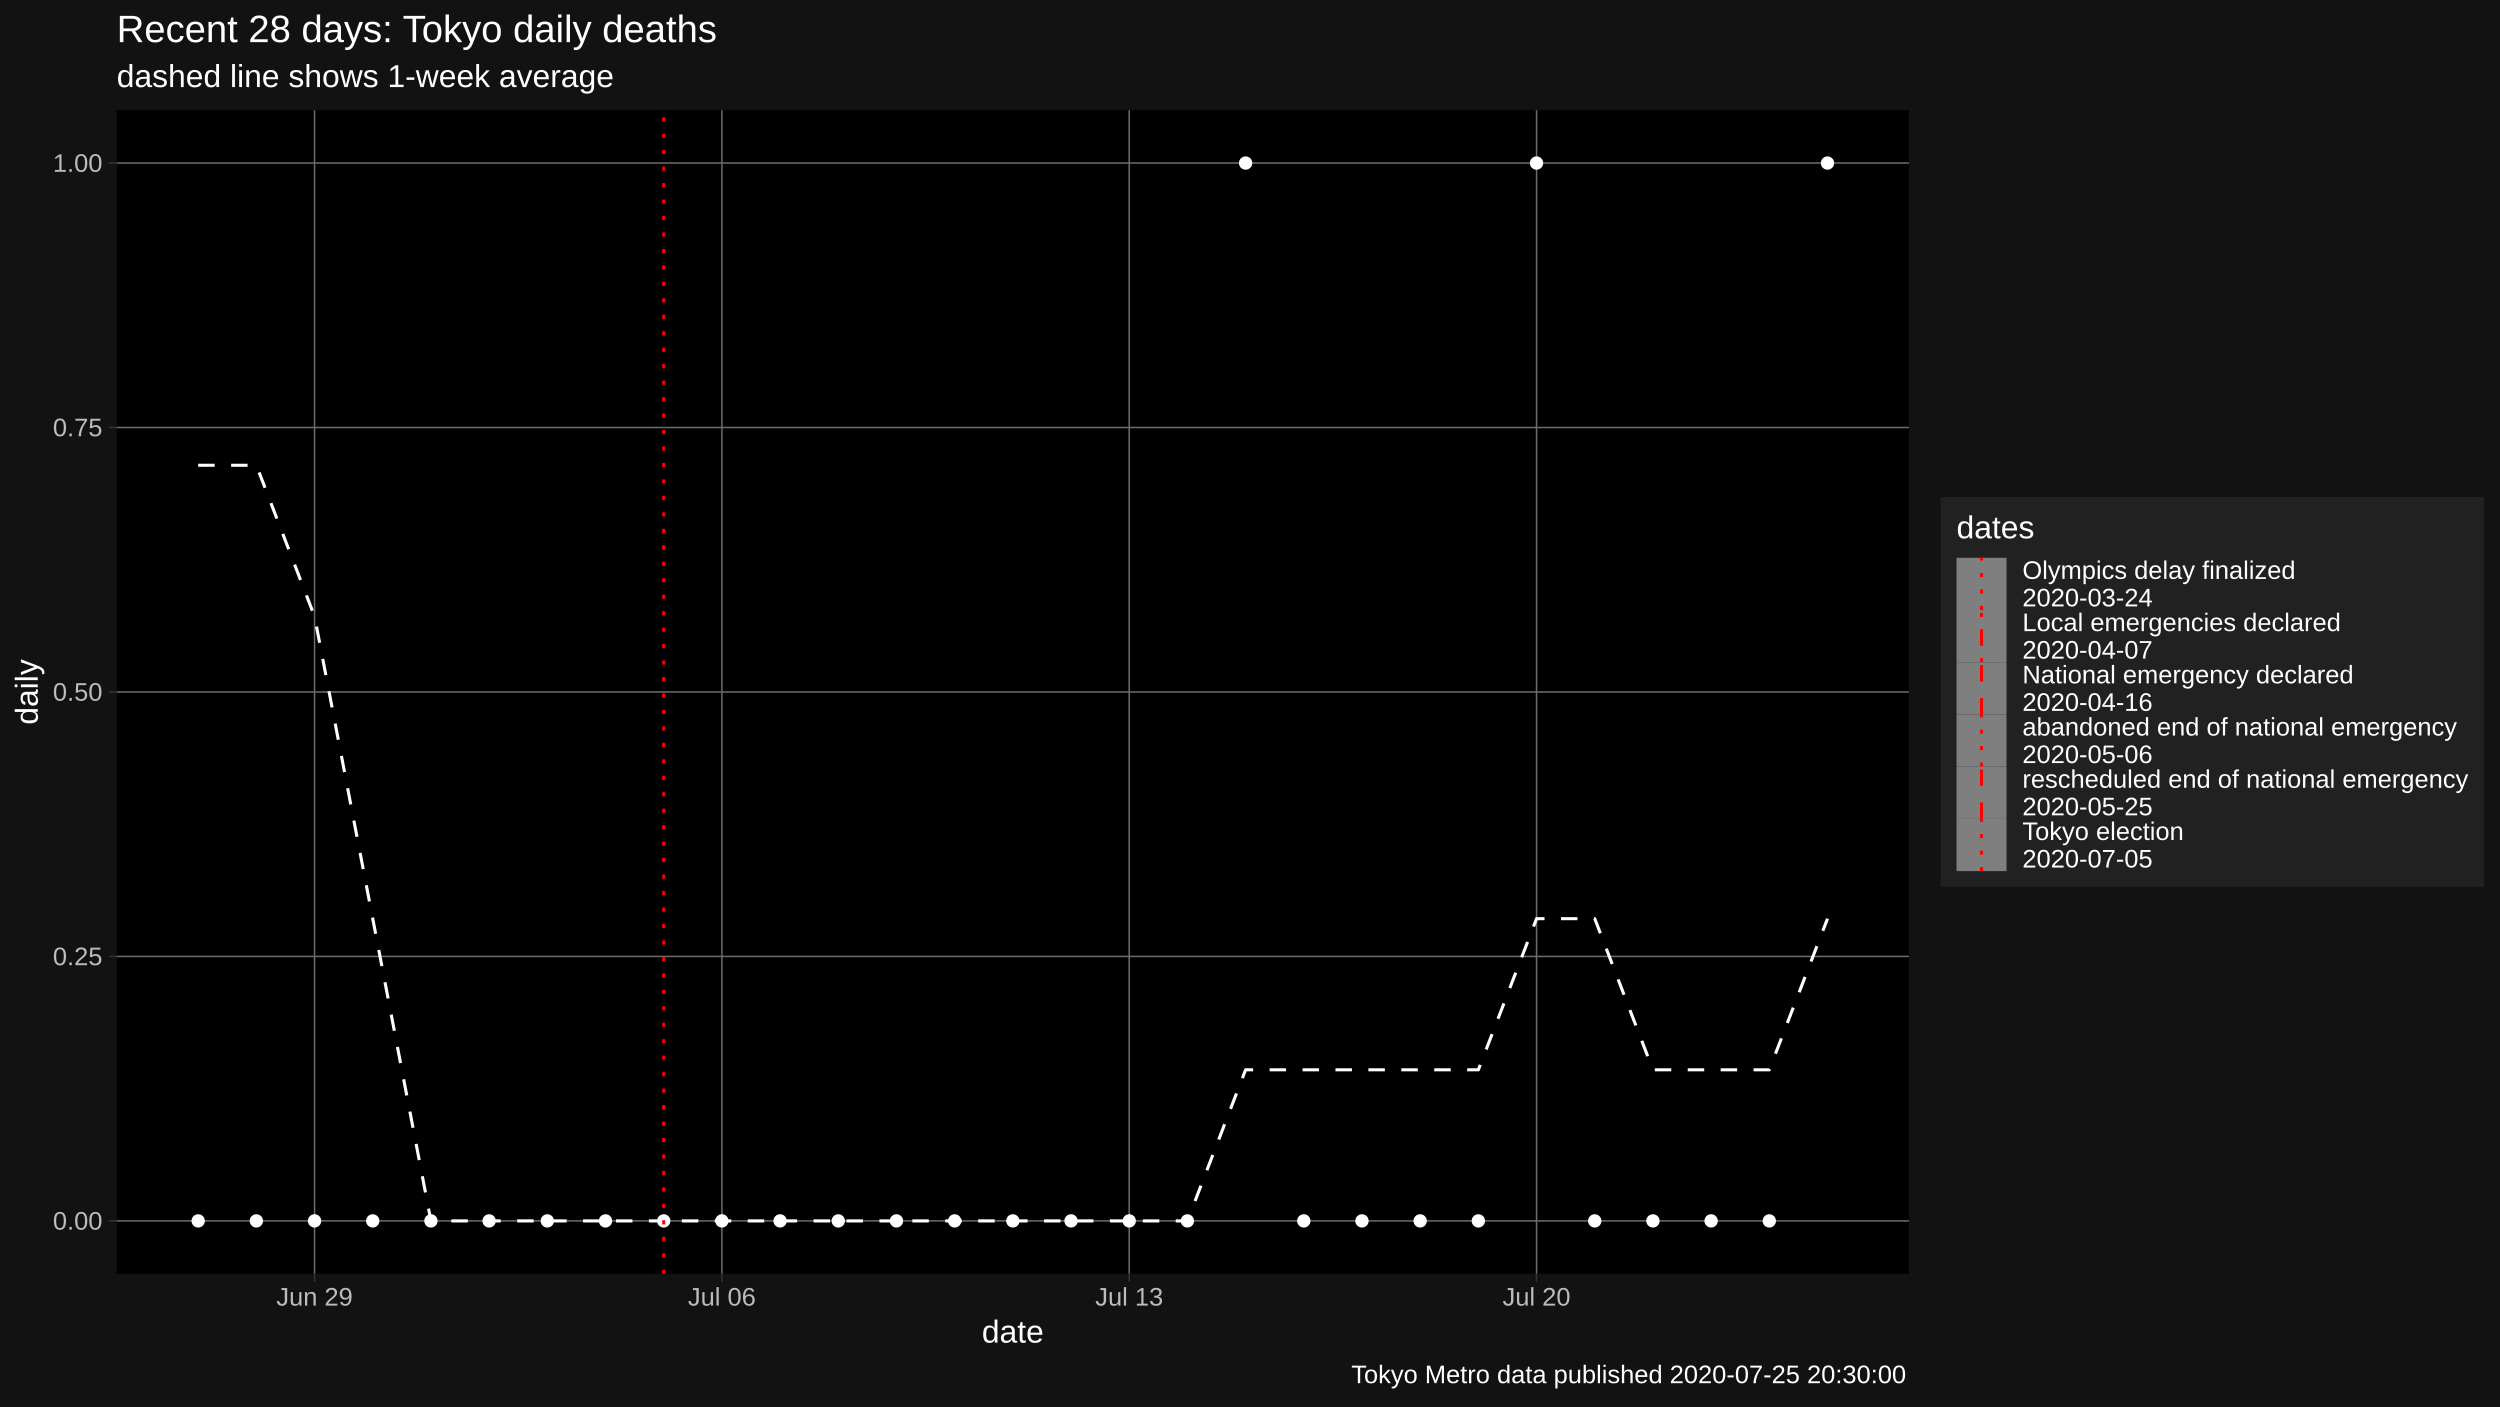
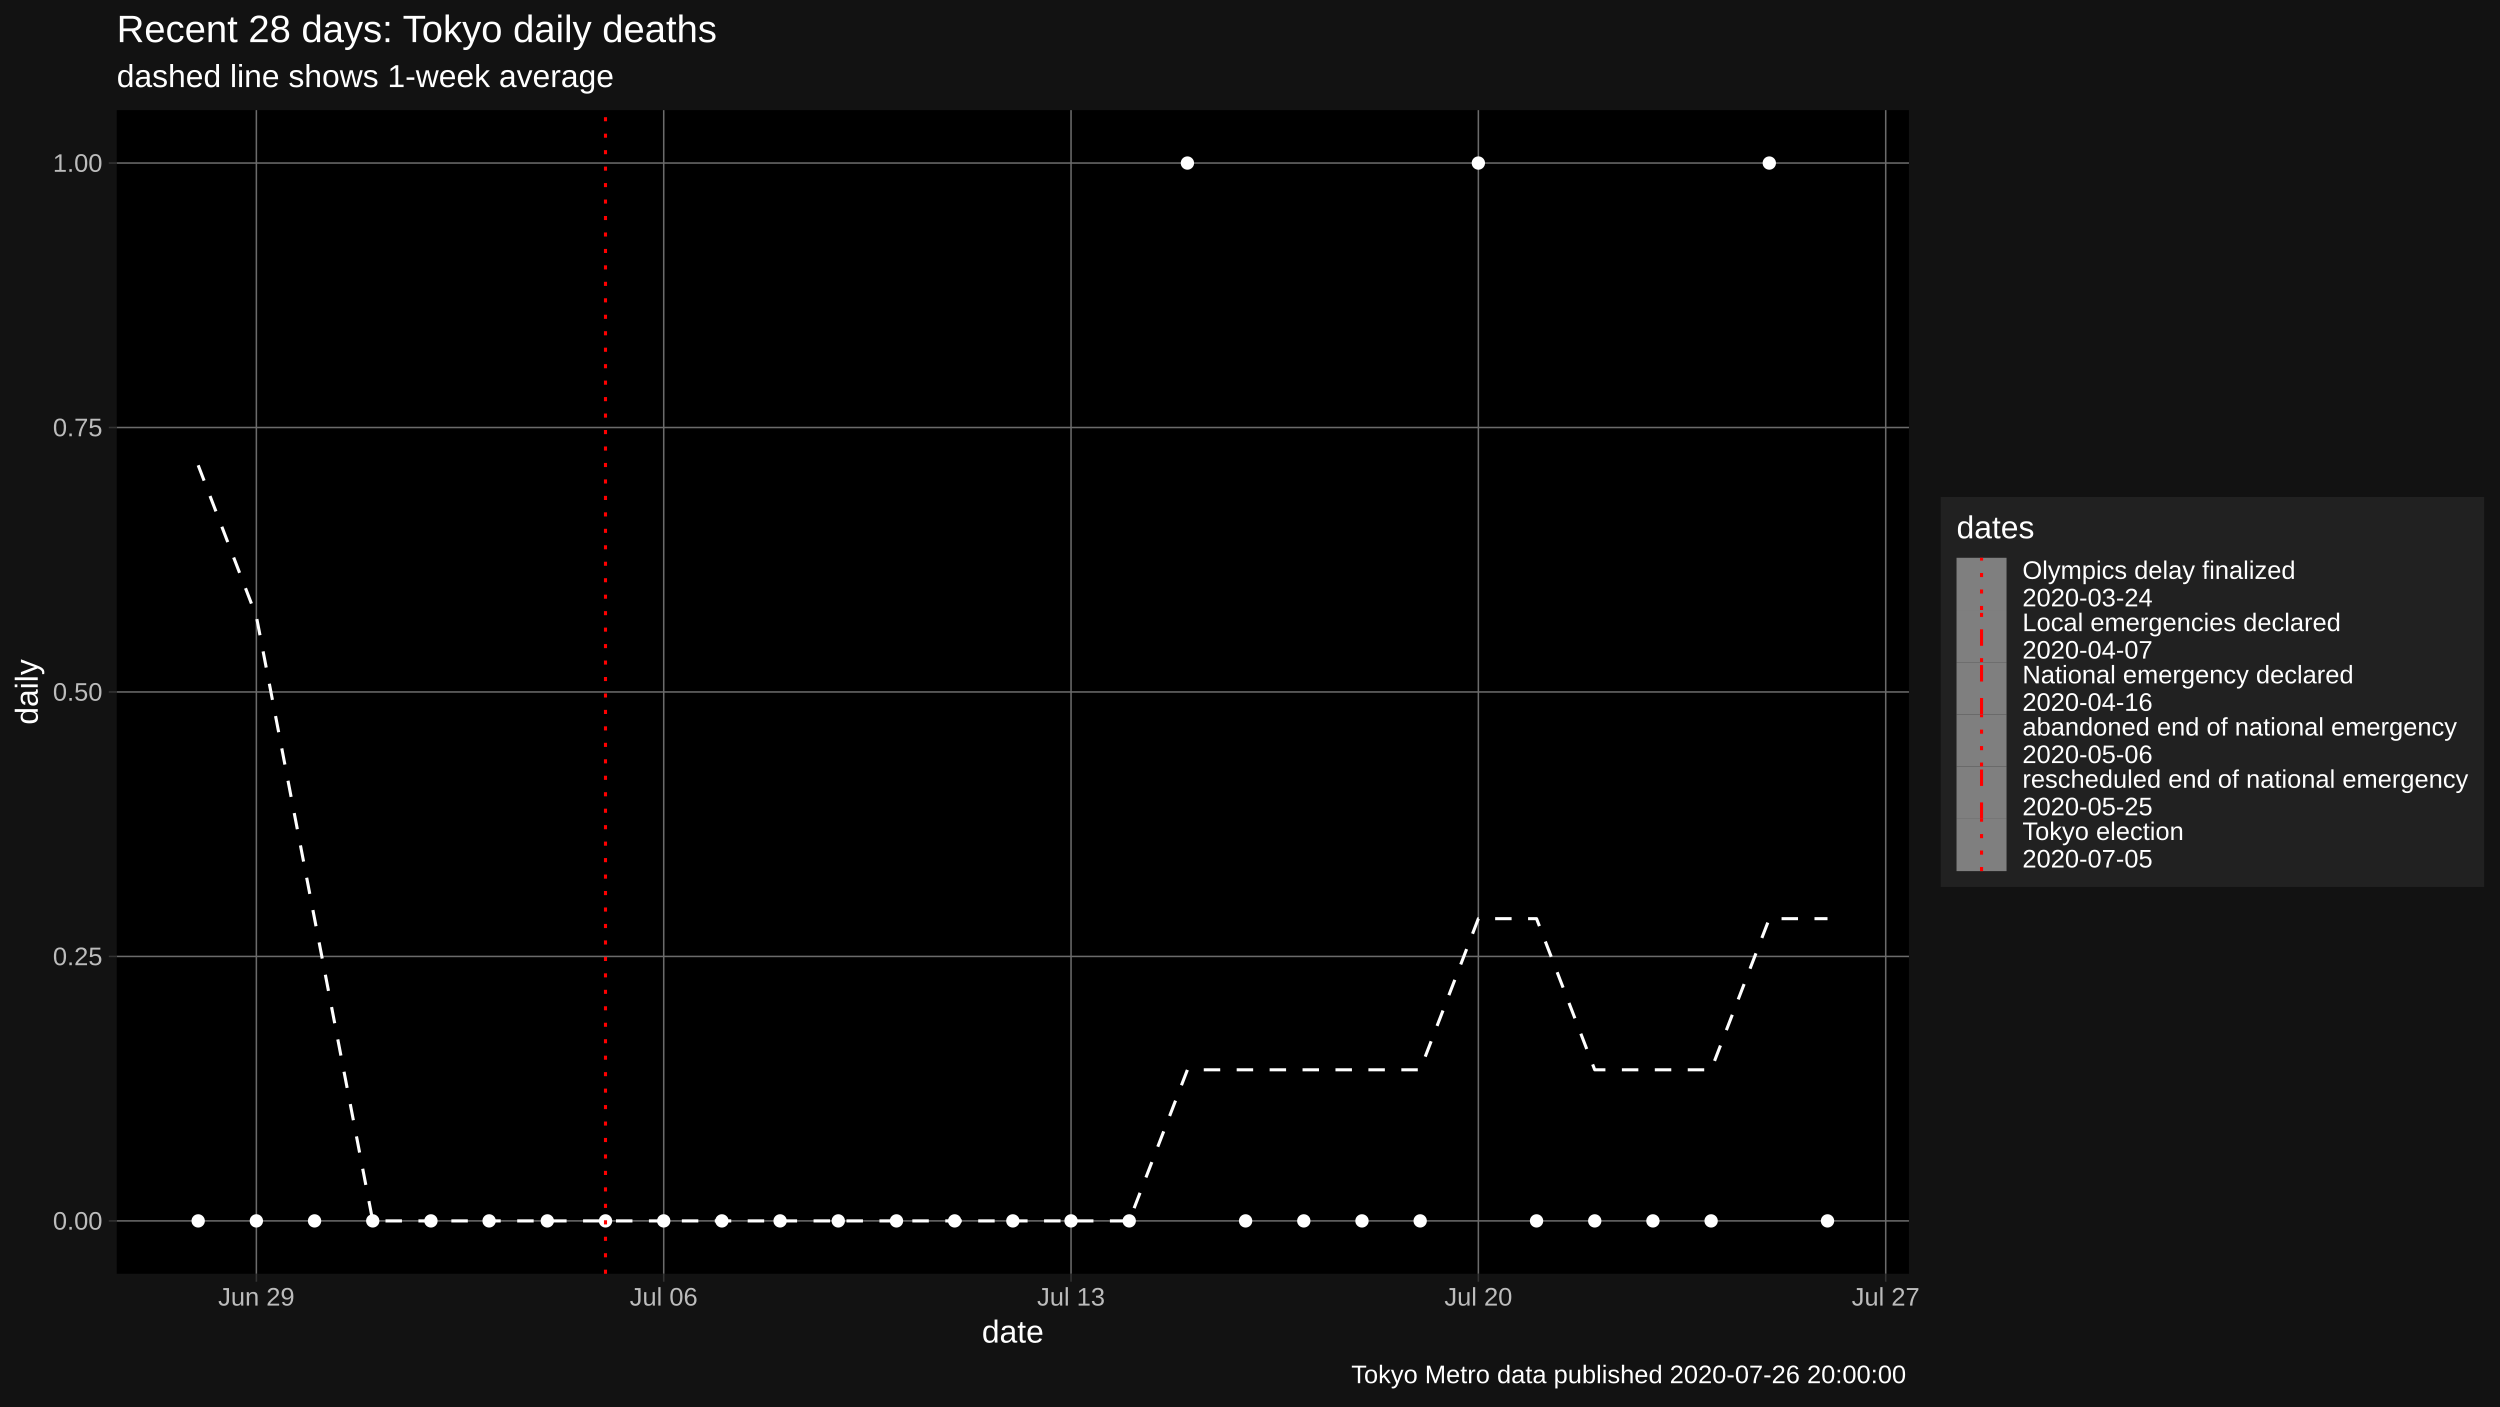
<svg xmlns="http://www.w3.org/2000/svg" viewBox="0 0 864.00 486.00">
  <defs>
    <style type="text/css">
    line, polyline, polygon, path, rect, circle {
      fill: none;
      stroke: #000000;
      stroke-linecap: round;
      stroke-linejoin: round;
      stroke-miterlimit: 10.00;
    }
  </style>
  </defs>
  <rect width="100%" height="100%" style="stroke: none; fill: #FFFFFF;" />
  <rect x="0.00" y="0.00" width="864.00" height="486.00" style="stroke-width: 1.07; stroke: #121212; fill: #121212;" />
  <defs>
    <clipPath id="cpNDAuMzR8NjU5Ljc0fDQ0MC4yMnwzOC4wNw==">
      <rect x="40.34" y="38.07" width="619.40" height="402.15" />
    </clipPath>
  </defs>
  <rect x="40.34" y="38.07" width="619.40" height="402.15" style="stroke-width: 1.07; stroke: none; fill: #000000;" clip-path="url(#cpNDAuMzR8NjU5Ljc0fDQ0MC4yMnwzOC4wNw==)" />
  <polyline points="40.34,421.94 659.74,421.94 " style="stroke-width: 0.53; stroke: #6B6B6B; stroke-linecap: butt;" clip-path="url(#cpNDAuMzR8NjU5Ljc0fDQ0MC4yMnwzOC4wNw==)" />
  <polyline points="40.34,330.54 659.74,330.54 " style="stroke-width: 0.53; stroke: #6B6B6B; stroke-linecap: butt;" clip-path="url(#cpNDAuMzR8NjU5Ljc0fDQ0MC4yMnwzOC4wNw==)" />
  <polyline points="40.34,239.15 659.74,239.15 " style="stroke-width: 0.53; stroke: #6B6B6B; stroke-linecap: butt;" clip-path="url(#cpNDAuMzR8NjU5Ljc0fDQ0MC4yMnwzOC4wNw==)" />
  <polyline points="40.34,147.75 659.74,147.75 " style="stroke-width: 0.53; stroke: #6B6B6B; stroke-linecap: butt;" clip-path="url(#cpNDAuMzR8NjU5Ljc0fDQ0MC4yMnwzOC4wNw==)" />
  <polyline points="40.34,56.35 659.74,56.35 " style="stroke-width: 0.53; stroke: #6B6B6B; stroke-linecap: butt;" clip-path="url(#cpNDAuMzR8NjU5Ljc0fDQ0MC4yMnwzOC4wNw==)" />
-   <polyline points="108.71,440.22 108.71,38.07 " style="stroke-width: 0.53; stroke: #6B6B6B; stroke-linecap: butt;" clip-path="url(#cpNDAuMzR8NjU5Ljc0fDQ0MC4yMnwzOC4wNw==)" />
-   <polyline points="249.49,440.22 249.49,38.07 " style="stroke-width: 0.53; stroke: #6B6B6B; stroke-linecap: butt;" clip-path="url(#cpNDAuMzR8NjU5Ljc0fDQ0MC4yMnwzOC4wNw==)" />
-   <polyline points="390.26,440.22 390.26,38.07 " style="stroke-width: 0.53; stroke: #6B6B6B; stroke-linecap: butt;" clip-path="url(#cpNDAuMzR8NjU5Ljc0fDQ0MC4yMnwzOC4wNw==)" />
-   <polyline points="531.03,440.22 531.03,38.07 " style="stroke-width: 0.53; stroke: #6B6B6B; stroke-linecap: butt;" clip-path="url(#cpNDAuMzR8NjU5Ljc0fDQ0MC4yMnwzOC4wNw==)" />
-   <polyline points="68.49,160.80 88.60,160.80 108.71,213.03 128.82,317.49 148.93,421.94 169.04,421.94 189.15,421.94 209.26,421.94 229.38,421.94 249.49,421.94 269.60,421.94 289.71,421.94 309.82,421.94 329.93,421.94 350.04,421.94 370.15,421.94 390.26,421.94 410.37,421.94 430.48,369.72 450.59,369.72 470.70,369.72 490.81,369.72 510.92,369.72 531.03,317.49 551.14,317.49 571.25,369.72 591.36,369.72 611.47,369.72 631.59,317.49 " style="stroke-width: 1.07; stroke: #FFFFFF; stroke-dasharray: 5.69,5.69; stroke-linecap: butt;" clip-path="url(#cpNDAuMzR8NjU5Ljc0fDQ0MC4yMnwzOC4wNw==)" />
+   <polyline points="88.60,440.22 88.60,38.07 " style="stroke-width: 0.53; stroke: #6B6B6B; stroke-linecap: butt;" clip-path="url(#cpNDAuMzR8NjU5Ljc0fDQ0MC4yMnwzOC4wNw==)" />
+   <polyline points="229.38,440.22 229.38,38.07 " style="stroke-width: 0.53; stroke: #6B6B6B; stroke-linecap: butt;" clip-path="url(#cpNDAuMzR8NjU5Ljc0fDQ0MC4yMnwzOC4wNw==)" />
+   <polyline points="370.15,440.22 370.15,38.07 " style="stroke-width: 0.53; stroke: #6B6B6B; stroke-linecap: butt;" clip-path="url(#cpNDAuMzR8NjU5Ljc0fDQ0MC4yMnwzOC4wNw==)" />
+   <polyline points="510.92,440.22 510.92,38.07 " style="stroke-width: 0.53; stroke: #6B6B6B; stroke-linecap: butt;" clip-path="url(#cpNDAuMzR8NjU5Ljc0fDQ0MC4yMnwzOC4wNw==)" />
+   <polyline points="651.70,440.22 651.70,38.07 " style="stroke-width: 0.53; stroke: #6B6B6B; stroke-linecap: butt;" clip-path="url(#cpNDAuMzR8NjU5Ljc0fDQ0MC4yMnwzOC4wNw==)" />
+   <polyline points="68.49,160.80 88.60,213.03 108.71,317.49 128.82,421.94 148.93,421.94 169.04,421.94 189.15,421.94 209.26,421.94 229.38,421.94 249.49,421.94 269.60,421.94 289.71,421.94 309.82,421.94 329.93,421.94 350.04,421.94 370.15,421.94 390.26,421.94 410.37,369.72 430.48,369.72 450.59,369.72 470.70,369.72 490.81,369.72 510.92,317.49 531.03,317.49 551.14,369.72 571.25,369.72 591.36,369.72 611.47,317.49 631.59,317.49 " style="stroke-width: 1.07; stroke: #FFFFFF; stroke-dasharray: 5.69,5.69; stroke-linecap: butt;" clip-path="url(#cpNDAuMzR8NjU5Ljc0fDQ0MC4yMnwzOC4wNw==)" />
  <circle cx="68.49" cy="421.94" r="1.95" style="stroke-width: 0.71; stroke: #FFFFFF; fill: #FFFFFF;" clip-path="url(#cpNDAuMzR8NjU5Ljc0fDQ0MC4yMnwzOC4wNw==)" />
  <circle cx="88.60" cy="421.94" r="1.95" style="stroke-width: 0.71; stroke: #FFFFFF; fill: #FFFFFF;" clip-path="url(#cpNDAuMzR8NjU5Ljc0fDQ0MC4yMnwzOC4wNw==)" />
  <circle cx="108.71" cy="421.94" r="1.95" style="stroke-width: 0.71; stroke: #FFFFFF; fill: #FFFFFF;" clip-path="url(#cpNDAuMzR8NjU5Ljc0fDQ0MC4yMnwzOC4wNw==)" />
  <circle cx="128.82" cy="421.94" r="1.95" style="stroke-width: 0.71; stroke: #FFFFFF; fill: #FFFFFF;" clip-path="url(#cpNDAuMzR8NjU5Ljc0fDQ0MC4yMnwzOC4wNw==)" />
  <circle cx="148.93" cy="421.94" r="1.95" style="stroke-width: 0.71; stroke: #FFFFFF; fill: #FFFFFF;" clip-path="url(#cpNDAuMzR8NjU5Ljc0fDQ0MC4yMnwzOC4wNw==)" />
  <circle cx="169.04" cy="421.94" r="1.95" style="stroke-width: 0.71; stroke: #FFFFFF; fill: #FFFFFF;" clip-path="url(#cpNDAuMzR8NjU5Ljc0fDQ0MC4yMnwzOC4wNw==)" />
  <circle cx="189.15" cy="421.94" r="1.95" style="stroke-width: 0.71; stroke: #FFFFFF; fill: #FFFFFF;" clip-path="url(#cpNDAuMzR8NjU5Ljc0fDQ0MC4yMnwzOC4wNw==)" />
  <circle cx="209.26" cy="421.94" r="1.95" style="stroke-width: 0.71; stroke: #FFFFFF; fill: #FFFFFF;" clip-path="url(#cpNDAuMzR8NjU5Ljc0fDQ0MC4yMnwzOC4wNw==)" />
  <circle cx="229.38" cy="421.94" r="1.95" style="stroke-width: 0.71; stroke: #FFFFFF; fill: #FFFFFF;" clip-path="url(#cpNDAuMzR8NjU5Ljc0fDQ0MC4yMnwzOC4wNw==)" />
  <circle cx="249.49" cy="421.94" r="1.95" style="stroke-width: 0.71; stroke: #FFFFFF; fill: #FFFFFF;" clip-path="url(#cpNDAuMzR8NjU5Ljc0fDQ0MC4yMnwzOC4wNw==)" />
  <circle cx="269.60" cy="421.94" r="1.95" style="stroke-width: 0.71; stroke: #FFFFFF; fill: #FFFFFF;" clip-path="url(#cpNDAuMzR8NjU5Ljc0fDQ0MC4yMnwzOC4wNw==)" />
  <circle cx="289.71" cy="421.94" r="1.95" style="stroke-width: 0.71; stroke: #FFFFFF; fill: #FFFFFF;" clip-path="url(#cpNDAuMzR8NjU5Ljc0fDQ0MC4yMnwzOC4wNw==)" />
  <circle cx="309.82" cy="421.94" r="1.95" style="stroke-width: 0.71; stroke: #FFFFFF; fill: #FFFFFF;" clip-path="url(#cpNDAuMzR8NjU5Ljc0fDQ0MC4yMnwzOC4wNw==)" />
  <circle cx="329.93" cy="421.94" r="1.95" style="stroke-width: 0.71; stroke: #FFFFFF; fill: #FFFFFF;" clip-path="url(#cpNDAuMzR8NjU5Ljc0fDQ0MC4yMnwzOC4wNw==)" />
  <circle cx="350.04" cy="421.94" r="1.95" style="stroke-width: 0.71; stroke: #FFFFFF; fill: #FFFFFF;" clip-path="url(#cpNDAuMzR8NjU5Ljc0fDQ0MC4yMnwzOC4wNw==)" />
  <circle cx="370.15" cy="421.94" r="1.95" style="stroke-width: 0.71; stroke: #FFFFFF; fill: #FFFFFF;" clip-path="url(#cpNDAuMzR8NjU5Ljc0fDQ0MC4yMnwzOC4wNw==)" />
  <circle cx="390.26" cy="421.94" r="1.95" style="stroke-width: 0.71; stroke: #FFFFFF; fill: #FFFFFF;" clip-path="url(#cpNDAuMzR8NjU5Ljc0fDQ0MC4yMnwzOC4wNw==)" />
-   <circle cx="410.37" cy="421.94" r="1.95" style="stroke-width: 0.71; stroke: #FFFFFF; fill: #FFFFFF;" clip-path="url(#cpNDAuMzR8NjU5Ljc0fDQ0MC4yMnwzOC4wNw==)" />
-   <circle cx="430.48" cy="56.35" r="1.95" style="stroke-width: 0.71; stroke: #FFFFFF; fill: #FFFFFF;" clip-path="url(#cpNDAuMzR8NjU5Ljc0fDQ0MC4yMnwzOC4wNw==)" />
+   <circle cx="410.37" cy="56.35" r="1.95" style="stroke-width: 0.71; stroke: #FFFFFF; fill: #FFFFFF;" clip-path="url(#cpNDAuMzR8NjU5Ljc0fDQ0MC4yMnwzOC4wNw==)" />
+   <circle cx="430.48" cy="421.94" r="1.95" style="stroke-width: 0.71; stroke: #FFFFFF; fill: #FFFFFF;" clip-path="url(#cpNDAuMzR8NjU5Ljc0fDQ0MC4yMnwzOC4wNw==)" />
  <circle cx="450.59" cy="421.94" r="1.95" style="stroke-width: 0.71; stroke: #FFFFFF; fill: #FFFFFF;" clip-path="url(#cpNDAuMzR8NjU5Ljc0fDQ0MC4yMnwzOC4wNw==)" />
  <circle cx="470.70" cy="421.94" r="1.95" style="stroke-width: 0.71; stroke: #FFFFFF; fill: #FFFFFF;" clip-path="url(#cpNDAuMzR8NjU5Ljc0fDQ0MC4yMnwzOC4wNw==)" />
  <circle cx="490.81" cy="421.94" r="1.95" style="stroke-width: 0.71; stroke: #FFFFFF; fill: #FFFFFF;" clip-path="url(#cpNDAuMzR8NjU5Ljc0fDQ0MC4yMnwzOC4wNw==)" />
-   <circle cx="510.92" cy="421.94" r="1.95" style="stroke-width: 0.71; stroke: #FFFFFF; fill: #FFFFFF;" clip-path="url(#cpNDAuMzR8NjU5Ljc0fDQ0MC4yMnwzOC4wNw==)" />
-   <circle cx="531.03" cy="56.35" r="1.95" style="stroke-width: 0.71; stroke: #FFFFFF; fill: #FFFFFF;" clip-path="url(#cpNDAuMzR8NjU5Ljc0fDQ0MC4yMnwzOC4wNw==)" />
+   <circle cx="510.92" cy="56.35" r="1.95" style="stroke-width: 0.71; stroke: #FFFFFF; fill: #FFFFFF;" clip-path="url(#cpNDAuMzR8NjU5Ljc0fDQ0MC4yMnwzOC4wNw==)" />
+   <circle cx="531.03" cy="421.94" r="1.95" style="stroke-width: 0.71; stroke: #FFFFFF; fill: #FFFFFF;" clip-path="url(#cpNDAuMzR8NjU5Ljc0fDQ0MC4yMnwzOC4wNw==)" />
  <circle cx="551.14" cy="421.94" r="1.95" style="stroke-width: 0.71; stroke: #FFFFFF; fill: #FFFFFF;" clip-path="url(#cpNDAuMzR8NjU5Ljc0fDQ0MC4yMnwzOC4wNw==)" />
  <circle cx="571.25" cy="421.94" r="1.95" style="stroke-width: 0.71; stroke: #FFFFFF; fill: #FFFFFF;" clip-path="url(#cpNDAuMzR8NjU5Ljc0fDQ0MC4yMnwzOC4wNw==)" />
  <circle cx="591.36" cy="421.94" r="1.95" style="stroke-width: 0.71; stroke: #FFFFFF; fill: #FFFFFF;" clip-path="url(#cpNDAuMzR8NjU5Ljc0fDQ0MC4yMnwzOC4wNw==)" />
-   <circle cx="611.47" cy="421.94" r="1.95" style="stroke-width: 0.71; stroke: #FFFFFF; fill: #FFFFFF;" clip-path="url(#cpNDAuMzR8NjU5Ljc0fDQ0MC4yMnwzOC4wNw==)" />
-   <circle cx="631.59" cy="56.35" r="1.95" style="stroke-width: 0.71; stroke: #FFFFFF; fill: #FFFFFF;" clip-path="url(#cpNDAuMzR8NjU5Ljc0fDQ0MC4yMnwzOC4wNw==)" />
-   <line x1="229.38" y1="440.22" x2="229.38" y2="38.07" style="stroke-width: 1.07; stroke: #FF0000; stroke-dasharray: 1.42,4.27; stroke-linecap: butt;" clip-path="url(#cpNDAuMzR8NjU5Ljc0fDQ0MC4yMnwzOC4wNw==)" />
+   <circle cx="611.47" cy="56.35" r="1.95" style="stroke-width: 0.71; stroke: #FFFFFF; fill: #FFFFFF;" clip-path="url(#cpNDAuMzR8NjU5Ljc0fDQ0MC4yMnwzOC4wNw==)" />
+   <circle cx="631.59" cy="421.94" r="1.95" style="stroke-width: 0.71; stroke: #FFFFFF; fill: #FFFFFF;" clip-path="url(#cpNDAuMzR8NjU5Ljc0fDQ0MC4yMnwzOC4wNw==)" />
+   <line x1="209.26" y1="440.22" x2="209.26" y2="38.07" style="stroke-width: 1.07; stroke: #FF0000; stroke-dasharray: 1.42,4.27; stroke-linecap: butt;" clip-path="url(#cpNDAuMzR8NjU5Ljc0fDQ0MC4yMnwzOC4wNw==)" />
  <defs>
    <clipPath id="cpMC4wMHw4NjQuMDB8NDg2LjAwfDAuMDA=">
      <rect x="0.00" y="0.00" width="864.00" height="486.00" />
    </clipPath>
  </defs>
  <g clip-path="url(#cpMC4wMHw4NjQuMDB8NDg2LjAwfDAuMDA=)">
    <text x="18.28" y="424.97" style="font-size: 8.80px; fill: #BCBCBC; font-family: Liberation Sans;" textLength="17.13px" lengthAdjust="spacingAndGlyphs">0.00</text>
  </g>
  <g clip-path="url(#cpMC4wMHw4NjQuMDB8NDg2LjAwfDAuMDA=)">
    <text x="18.28" y="333.57" style="font-size: 8.80px; fill: #BCBCBC; font-family: Liberation Sans;" textLength="17.13px" lengthAdjust="spacingAndGlyphs">0.25</text>
  </g>
  <g clip-path="url(#cpMC4wMHw4NjQuMDB8NDg2LjAwfDAuMDA=)">
    <text x="18.28" y="242.17" style="font-size: 8.80px; fill: #BCBCBC; font-family: Liberation Sans;" textLength="17.13px" lengthAdjust="spacingAndGlyphs">0.50</text>
  </g>
  <g clip-path="url(#cpMC4wMHw4NjQuMDB8NDg2LjAwfDAuMDA=)">
    <text x="18.28" y="150.77" style="font-size: 8.80px; fill: #BCBCBC; font-family: Liberation Sans;" textLength="17.13px" lengthAdjust="spacingAndGlyphs">0.75</text>
  </g>
  <g clip-path="url(#cpMC4wMHw4NjQuMDB8NDg2LjAwfDAuMDA=)">
    <text x="18.28" y="59.38" style="font-size: 8.80px; fill: #BCBCBC; font-family: Liberation Sans;" textLength="17.13px" lengthAdjust="spacingAndGlyphs">1.00</text>
  </g>
  <polyline points="37.60,421.94 40.34,421.94 " style="stroke-width: 0.53; stroke: #333333; stroke-linecap: butt;" clip-path="url(#cpMC4wMHw4NjQuMDB8NDg2LjAwfDAuMDA=)" />
  <polyline points="37.60,330.54 40.34,330.54 " style="stroke-width: 0.53; stroke: #333333; stroke-linecap: butt;" clip-path="url(#cpMC4wMHw4NjQuMDB8NDg2LjAwfDAuMDA=)" />
  <polyline points="37.60,239.15 40.34,239.15 " style="stroke-width: 0.53; stroke: #333333; stroke-linecap: butt;" clip-path="url(#cpMC4wMHw4NjQuMDB8NDg2LjAwfDAuMDA=)" />
  <polyline points="37.60,147.75 40.34,147.75 " style="stroke-width: 0.53; stroke: #333333; stroke-linecap: butt;" clip-path="url(#cpMC4wMHw4NjQuMDB8NDg2LjAwfDAuMDA=)" />
  <polyline points="37.60,56.35 40.34,56.35 " style="stroke-width: 0.53; stroke: #333333; stroke-linecap: butt;" clip-path="url(#cpMC4wMHw4NjQuMDB8NDg2LjAwfDAuMDA=)" />
-   <polyline points="108.71,442.96 108.71,440.22 " style="stroke-width: 0.53; stroke: #333333; stroke-linecap: butt;" clip-path="url(#cpMC4wMHw4NjQuMDB8NDg2LjAwfDAuMDA=)" />
-   <polyline points="249.49,442.96 249.49,440.22 " style="stroke-width: 0.53; stroke: #333333; stroke-linecap: butt;" clip-path="url(#cpMC4wMHw4NjQuMDB8NDg2LjAwfDAuMDA=)" />
-   <polyline points="390.26,442.96 390.26,440.22 " style="stroke-width: 0.53; stroke: #333333; stroke-linecap: butt;" clip-path="url(#cpMC4wMHw4NjQuMDB8NDg2LjAwfDAuMDA=)" />
-   <polyline points="531.03,442.96 531.03,440.22 " style="stroke-width: 0.53; stroke: #333333; stroke-linecap: butt;" clip-path="url(#cpMC4wMHw4NjQuMDB8NDg2LjAwfDAuMDA=)" />
+   <polyline points="88.60,442.96 88.60,440.22 " style="stroke-width: 0.53; stroke: #333333; stroke-linecap: butt;" clip-path="url(#cpMC4wMHw4NjQuMDB8NDg2LjAwfDAuMDA=)" />
+   <polyline points="229.38,442.96 229.38,440.22 " style="stroke-width: 0.53; stroke: #333333; stroke-linecap: butt;" clip-path="url(#cpMC4wMHw4NjQuMDB8NDg2LjAwfDAuMDA=)" />
+   <polyline points="370.15,442.96 370.15,440.22 " style="stroke-width: 0.53; stroke: #333333; stroke-linecap: butt;" clip-path="url(#cpMC4wMHw4NjQuMDB8NDg2LjAwfDAuMDA=)" />
+   <polyline points="510.92,442.96 510.92,440.22 " style="stroke-width: 0.53; stroke: #333333; stroke-linecap: butt;" clip-path="url(#cpMC4wMHw4NjQuMDB8NDg2LjAwfDAuMDA=)" />
+   <polyline points="651.70,442.96 651.70,440.22 " style="stroke-width: 0.53; stroke: #333333; stroke-linecap: butt;" clip-path="url(#cpMC4wMHw4NjQuMDB8NDg2LjAwfDAuMDA=)" />
  <g clip-path="url(#cpMC4wMHw4NjQuMDB8NDg2LjAwfDAuMDA=)">
-     <text x="95.50" y="451.21" style="font-size: 8.80px; fill: #BCBCBC; font-family: Liberation Sans;" textLength="26.42px" lengthAdjust="spacingAndGlyphs">Jun 29</text>
+     <text x="75.39" y="451.21" style="font-size: 8.80px; fill: #BCBCBC; font-family: Liberation Sans;" textLength="26.42px" lengthAdjust="spacingAndGlyphs">Jun 29</text>
  </g>
  <g clip-path="url(#cpMC4wMHw4NjQuMDB8NDg2LjAwfDAuMDA=)">
-     <text x="237.74" y="451.21" style="font-size: 8.80px; fill: #BCBCBC; font-family: Liberation Sans;" textLength="23.48px" lengthAdjust="spacingAndGlyphs">Jul 06</text>
+     <text x="217.63" y="451.21" style="font-size: 8.80px; fill: #BCBCBC; font-family: Liberation Sans;" textLength="23.48px" lengthAdjust="spacingAndGlyphs">Jul 06</text>
  </g>
  <g clip-path="url(#cpMC4wMHw4NjQuMDB8NDg2LjAwfDAuMDA=)">
-     <text x="378.52" y="451.21" style="font-size: 8.80px; fill: #BCBCBC; font-family: Liberation Sans;" textLength="23.48px" lengthAdjust="spacingAndGlyphs">Jul 13</text>
+     <text x="358.41" y="451.21" style="font-size: 8.80px; fill: #BCBCBC; font-family: Liberation Sans;" textLength="23.48px" lengthAdjust="spacingAndGlyphs">Jul 13</text>
  </g>
  <g clip-path="url(#cpMC4wMHw4NjQuMDB8NDg2LjAwfDAuMDA=)">
-     <text x="519.29" y="451.21" style="font-size: 8.80px; fill: #BCBCBC; font-family: Liberation Sans;" textLength="23.48px" lengthAdjust="spacingAndGlyphs">Jul 20</text>
+     <text x="499.18" y="451.21" style="font-size: 8.80px; fill: #BCBCBC; font-family: Liberation Sans;" textLength="23.48px" lengthAdjust="spacingAndGlyphs">Jul 20</text>
+   </g>
+   <g clip-path="url(#cpMC4wMHw4NjQuMDB8NDg2LjAwfDAuMDA=)">
+     <text x="639.95" y="451.21" style="font-size: 8.80px; fill: #BCBCBC; font-family: Liberation Sans;" textLength="23.48px" lengthAdjust="spacingAndGlyphs">Jul 27</text>
  </g>
  <g clip-path="url(#cpMC4wMHw4NjQuMDB8NDg2LjAwfDAuMDA=)">
    <text x="339.33" y="464.01" style="font-size: 11.00px; fill: #FFFFFF; font-family: Liberation Sans;" textLength="21.41px" lengthAdjust="spacingAndGlyphs">date</text>
  </g>
  <g clip-path="url(#cpMC4wMHw4NjQuMDB8NDg2LjAwfDAuMDA=)">
    <text transform="translate(13.05,250.46) rotate(-90)" style="font-size: 11.00px; fill: #FFFFFF; font-family: Liberation Sans;" textLength="22.62px" lengthAdjust="spacingAndGlyphs">daily</text>
  </g>
  <rect x="670.70" y="171.75" width="187.82" height="134.79" style="stroke-width: 1.07; stroke: none; fill: #212121;" clip-path="url(#cpMC4wMHw4NjQuMDB8NDg2LjAwfDAuMDA=)" />
  <g clip-path="url(#cpMC4wMHw4NjQuMDB8NDg2LjAwfDAuMDA=)">
    <text x="676.18" y="186.04" style="font-size: 11.00px; fill: #FFFFFF; font-family: Liberation Sans;" textLength="26.91px" lengthAdjust="spacingAndGlyphs">dates</text>
  </g>
  <rect x="676.18" y="192.77" width="17.28" height="18.05" style="stroke-width: 1.07; stroke: none; fill: #7F7F7F;" clip-path="url(#cpMC4wMHw4NjQuMDB8NDg2LjAwfDAuMDA=)" />
  <line x1="684.82" y1="210.82" x2="684.82" y2="192.77" style="stroke-width: 1.07; stroke: #FF0000; stroke-dasharray: 1.42,4.27; stroke-linecap: butt;" clip-path="url(#cpMC4wMHw4NjQuMDB8NDg2LjAwfDAuMDA=)" />
  <rect x="676.18" y="210.82" width="17.28" height="18.05" style="stroke-width: 1.07; stroke: none; fill: #7F7F7F;" clip-path="url(#cpMC4wMHw4NjQuMDB8NDg2LjAwfDAuMDA=)" />
  <line x1="684.82" y1="228.87" x2="684.82" y2="210.82" style="stroke-width: 1.07; stroke: #FF0000; stroke-dasharray: 1.42,4.27,5.69,4.27; stroke-linecap: butt;" clip-path="url(#cpMC4wMHw4NjQuMDB8NDg2LjAwfDAuMDA=)" />
  <rect x="676.18" y="228.87" width="17.28" height="18.05" style="stroke-width: 1.07; stroke: none; fill: #7F7F7F;" clip-path="url(#cpMC4wMHw4NjQuMDB8NDg2LjAwfDAuMDA=)" />
  <line x1="684.82" y1="246.91" x2="684.82" y2="228.87" style="stroke-width: 1.07; stroke: #FF0000; stroke-dasharray: 5.69,5.69; stroke-linecap: butt;" clip-path="url(#cpMC4wMHw4NjQuMDB8NDg2LjAwfDAuMDA=)" />
  <rect x="676.18" y="246.91" width="17.28" height="18.05" style="stroke-width: 1.07; stroke: none; fill: #7F7F7F;" clip-path="url(#cpMC4wMHw4NjQuMDB8NDg2LjAwfDAuMDA=)" />
  <line x1="684.82" y1="264.96" x2="684.82" y2="246.91" style="stroke-width: 1.07; stroke: #FF0000; stroke-dasharray: 1.42,4.27; stroke-linecap: butt;" clip-path="url(#cpMC4wMHw4NjQuMDB8NDg2LjAwfDAuMDA=)" />
  <rect x="676.18" y="264.96" width="17.28" height="18.05" style="stroke-width: 1.07; stroke: none; fill: #7F7F7F;" clip-path="url(#cpMC4wMHw4NjQuMDB8NDg2LjAwfDAuMDA=)" />
  <line x1="684.82" y1="283.01" x2="684.82" y2="264.96" style="stroke-width: 1.07; stroke: #FF0000; stroke-dasharray: 5.69,5.69; stroke-linecap: butt;" clip-path="url(#cpMC4wMHw4NjQuMDB8NDg2LjAwfDAuMDA=)" />
  <rect x="676.18" y="283.01" width="17.28" height="18.05" style="stroke-width: 1.07; stroke: none; fill: #7F7F7F;" clip-path="url(#cpMC4wMHw4NjQuMDB8NDg2LjAwfDAuMDA=)" />
  <line x1="684.82" y1="301.06" x2="684.82" y2="283.01" style="stroke-width: 1.07; stroke: #FF0000; stroke-dasharray: 1.42,4.27; stroke-linecap: butt;" clip-path="url(#cpMC4wMHw4NjQuMDB8NDg2LjAwfDAuMDA=)" />
  <g clip-path="url(#cpMC4wMHw4NjQuMDB8NDg2LjAwfDAuMDA=)">
    <text x="698.94" y="200.07" style="font-size: 8.80px; fill: #FFFFFF; font-family: Liberation Sans;" textLength="94.39px" lengthAdjust="spacingAndGlyphs">Olympics delay finalized</text>
  </g>
  <g clip-path="url(#cpMC4wMHw4NjQuMDB8NDg2LjAwfDAuMDA=)">
    <text x="698.94" y="209.57" style="font-size: 8.80px; fill: #FFFFFF; font-family: Liberation Sans;" textLength="45.01px" lengthAdjust="spacingAndGlyphs">2020-03-24</text>
  </g>
  <g clip-path="url(#cpMC4wMHw4NjQuMDB8NDg2LjAwfDAuMDA=)">
    <text x="698.94" y="218.12" style="font-size: 8.80px; fill: #FFFFFF; font-family: Liberation Sans;" textLength="110.06px" lengthAdjust="spacingAndGlyphs">Local emergencies declared</text>
  </g>
  <g clip-path="url(#cpMC4wMHw4NjQuMDB8NDg2LjAwfDAuMDA=)">
    <text x="698.94" y="227.62" style="font-size: 8.80px; fill: #FFFFFF; font-family: Liberation Sans;" textLength="45.01px" lengthAdjust="spacingAndGlyphs">2020-04-07</text>
  </g>
  <g clip-path="url(#cpMC4wMHw4NjQuMDB8NDg2LjAwfDAuMDA=)">
    <text x="698.94" y="236.17" style="font-size: 8.80px; fill: #FFFFFF; font-family: Liberation Sans;" textLength="114.46px" lengthAdjust="spacingAndGlyphs">National emergency declared</text>
  </g>
  <g clip-path="url(#cpMC4wMHw4NjQuMDB8NDg2LjAwfDAuMDA=)">
    <text x="698.94" y="245.67" style="font-size: 8.80px; fill: #FFFFFF; font-family: Liberation Sans;" textLength="45.01px" lengthAdjust="spacingAndGlyphs">2020-04-16</text>
  </g>
  <g clip-path="url(#cpMC4wMHw4NjQuMDB8NDg2LjAwfDAuMDA=)">
    <text x="698.94" y="254.21" style="font-size: 8.80px; fill: #FFFFFF; font-family: Liberation Sans;" textLength="150.21px" lengthAdjust="spacingAndGlyphs">abandoned end of national emergency</text>
  </g>
  <g clip-path="url(#cpMC4wMHw4NjQuMDB8NDg2LjAwfDAuMDA=)">
    <text x="698.94" y="263.72" style="font-size: 8.80px; fill: #FFFFFF; font-family: Liberation Sans;" textLength="45.01px" lengthAdjust="spacingAndGlyphs">2020-05-06</text>
  </g>
  <g clip-path="url(#cpMC4wMHw4NjQuMDB8NDg2LjAwfDAuMDA=)">
    <text x="698.94" y="272.26" style="font-size: 8.80px; fill: #FFFFFF; font-family: Liberation Sans;" textLength="154.10px" lengthAdjust="spacingAndGlyphs">rescheduled end of national emergency</text>
  </g>
  <g clip-path="url(#cpMC4wMHw4NjQuMDB8NDg2LjAwfDAuMDA=)">
    <text x="698.94" y="281.77" style="font-size: 8.80px; fill: #FFFFFF; font-family: Liberation Sans;" textLength="45.01px" lengthAdjust="spacingAndGlyphs">2020-05-25</text>
  </g>
  <g clip-path="url(#cpMC4wMHw4NjQuMDB8NDg2LjAwfDAuMDA=)">
    <text x="698.94" y="290.31" style="font-size: 8.80px; fill: #FFFFFF; font-family: Liberation Sans;" textLength="56.74px" lengthAdjust="spacingAndGlyphs">Tokyo election</text>
  </g>
  <g clip-path="url(#cpMC4wMHw4NjQuMDB8NDg2LjAwfDAuMDA=)">
    <text x="698.94" y="299.81" style="font-size: 8.80px; fill: #FFFFFF; font-family: Liberation Sans;" textLength="45.01px" lengthAdjust="spacingAndGlyphs">2020-07-05</text>
  </g>
  <g clip-path="url(#cpMC4wMHw4NjQuMDB8NDg2LjAwfDAuMDA=)">
    <text x="40.34" y="30.10" style="font-size: 11.00px; fill: #FFFFFF; font-family: Liberation Sans;" textLength="171.83px" lengthAdjust="spacingAndGlyphs">dashed line shows 1-week average</text>
  </g>
  <g clip-path="url(#cpMC4wMHw4NjQuMDB8NDg2LjAwfDAuMDA=)">
    <text x="40.34" y="14.56" style="font-size: 13.20px; fill: #FFFFFF; font-family: Liberation Sans;" textLength="209.12px" lengthAdjust="spacingAndGlyphs">Recent 28 days: Tokyo daily deaths</text>
  </g>
  <g clip-path="url(#cpMC4wMHw4NjQuMDB8NDg2LjAwfDAuMDA=)">
-     <text x="466.99" y="478.03" style="font-size: 8.80px; fill: #FFFFFF; font-family: Liberation Sans;" textLength="192.75px" lengthAdjust="spacingAndGlyphs">Tokyo Metro data published 2020-07-25 20:30:00</text>
+     <text x="466.99" y="478.03" style="font-size: 8.80px; fill: #FFFFFF; font-family: Liberation Sans;" textLength="192.75px" lengthAdjust="spacingAndGlyphs">Tokyo Metro data published 2020-07-26 20:00:00</text>
  </g>
</svg>
